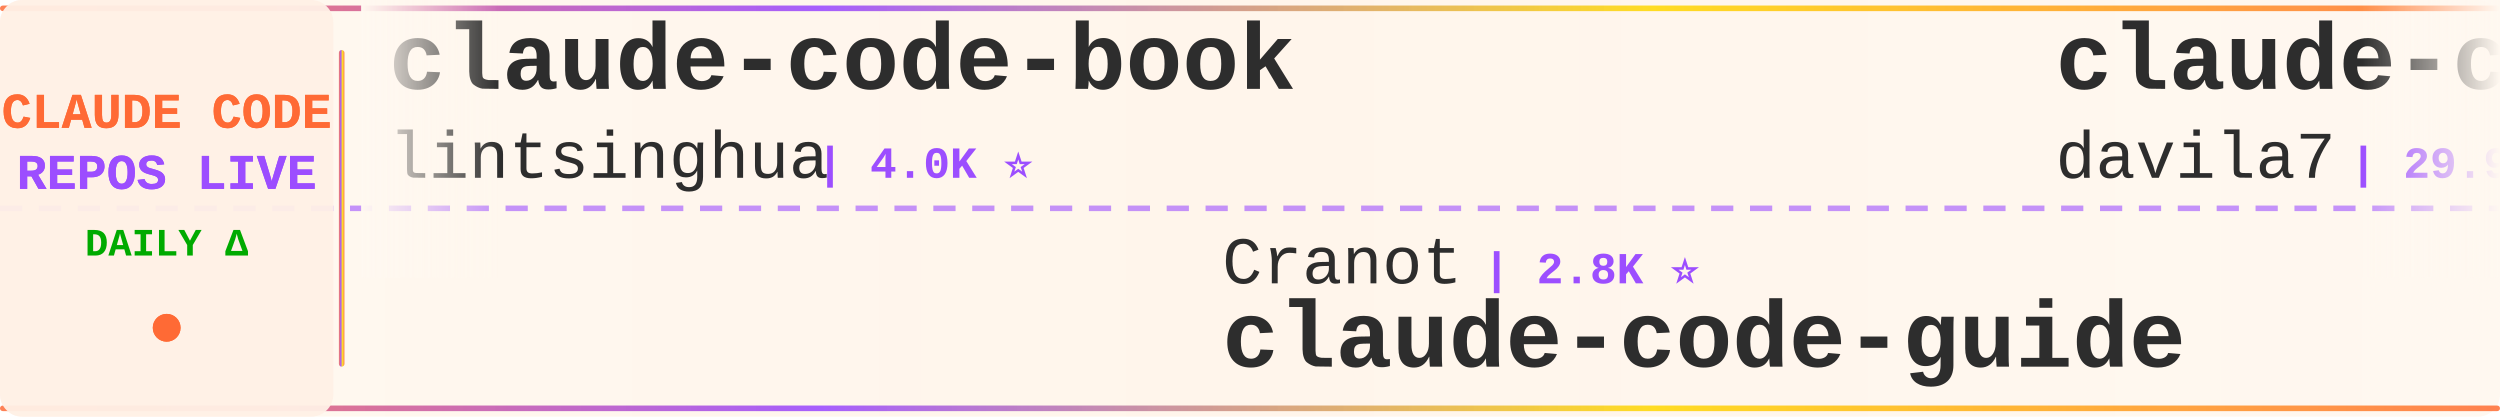
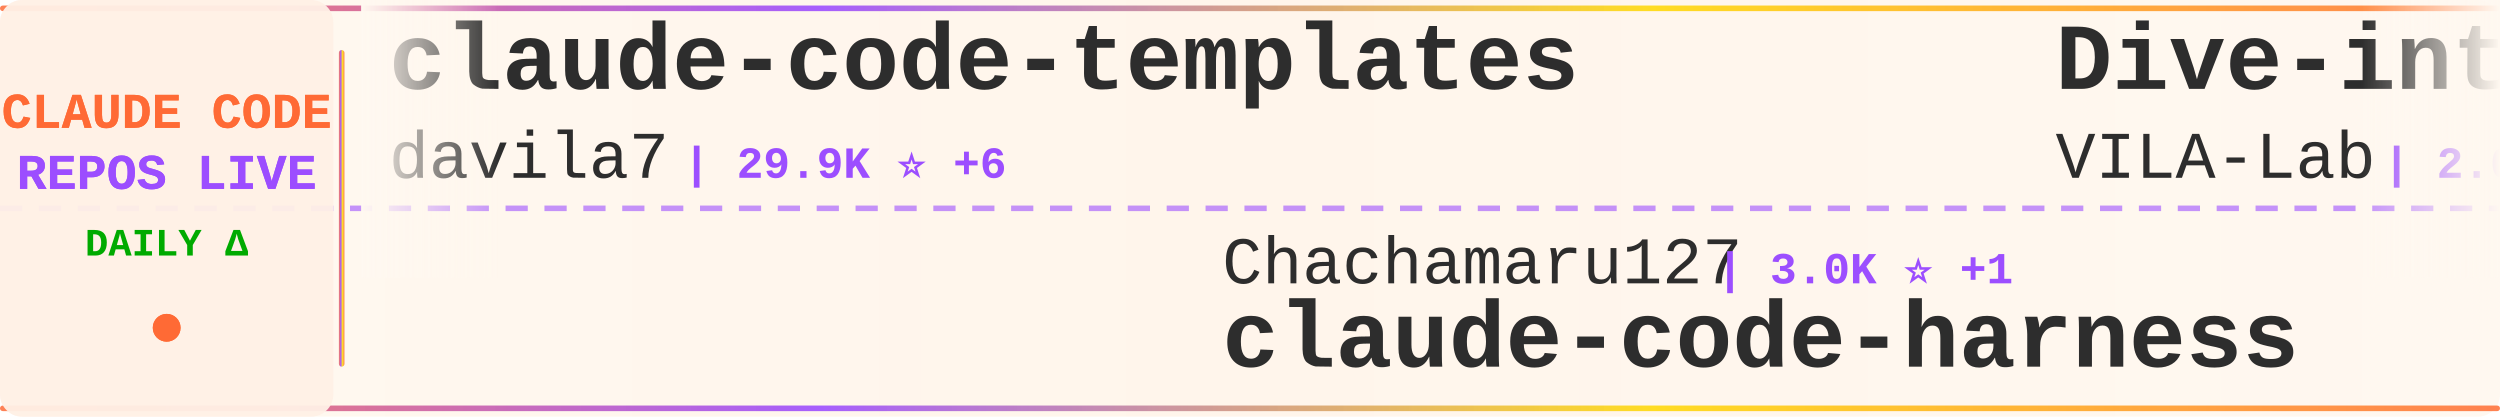
<svg xmlns="http://www.w3.org/2000/svg" width="900" height="150">
  <defs>
    <linearGradient id="tickerBg" x1="0%" y1="0%" x2="100%" y2="0%">
      <stop offset="0%" style="stop-color:#fff8f0;stop-opacity:0.98" />
      <stop offset="50%" style="stop-color:#fff5eb;stop-opacity:1" />
      <stop offset="100%" style="stop-color:#fff8f0;stop-opacity:0.98" />
    </linearGradient>
    <linearGradient id="borderGrad" x1="0%" y1="0%" x2="100%" y2="0%">
      <stop offset="0%" style="stop-color:#FF6B35;stop-opacity:0.85">
        <animate attributeName="stop-opacity" values="0.85;1;0.85" dur="2s" repeatCount="indefinite" />
      </stop>
      <stop offset="33%" style="stop-color:#9C4EFF;stop-opacity:0.9">
        <animate attributeName="stop-opacity" values="0.9;1;0.9" dur="2.2s" repeatCount="indefinite" />
      </stop>
      <stop offset="66%" style="stop-color:#FFD700;stop-opacity:0.85">
        <animate attributeName="stop-opacity" values="0.85;1;0.85" dur="1.8s" repeatCount="indefinite" />
      </stop>
      <stop offset="100%" style="stop-color:#FF6B35;stop-opacity:0.85">
        <animate attributeName="stop-opacity" values="0.85;1;0.85" dur="2s" repeatCount="indefinite" />
      </stop>
    </linearGradient>
    <filter id="textGlow">
      <feGaussianBlur stdDeviation="0.15" result="coloredBlur" />
      <feMerge>
        <feMergeNode in="coloredBlur" />
        <feMergeNode in="SourceGraphic" />
      </feMerge>
    </filter>
    <filter id="metricGlow">
      <feGaussianBlur stdDeviation="0.2" result="coloredBlur" />
      <feMerge>
        <feMergeNode in="coloredBlur" />
        <feMergeNode in="SourceGraphic" />
      </feMerge>
    </filter>
    <linearGradient id="leftFade" x1="0%" y1="0%" x2="100%" y2="0%">
      <stop offset="0%" style="stop-color:#fff8f0;stop-opacity:1" />
      <stop offset="100%" style="stop-color:#fff8f0;stop-opacity:0" />
    </linearGradient>
    <linearGradient id="rightFade" x1="0%" y1="0%" x2="100%" y2="0%">
      <stop offset="0%" style="stop-color:#fff8f0;stop-opacity:0" />
      <stop offset="100%" style="stop-color:#fff8f0;stop-opacity:1" />
    </linearGradient>
  </defs>
  <rect width="900" height="150" fill="url(#tickerBg)" rx="8" />
  <rect x="0" y="2" width="900" height="2" fill="url(#borderGrad)" rx="1" />
  <rect x="0" y="146" width="900" height="2" fill="url(#borderGrad)" rx="1" />
  <line x1="0" y1="75" x2="900" y2="75" stroke="#9C4EFF" stroke-width="2" stroke-dasharray="8 6" opacity="0.6" />
  <rect x="0" y="0" width="120" height="150" fill="#fff0e6" opacity="0.95" rx="8" />
  <text x="60" y="46" font-family="'Courier New', monospace" font-size="18" font-weight="bold" fill="#FF6B35" text-anchor="middle" filter="url(#textGlow)">
    CLAUDE CODE
  </text>
  <text x="60" y="68" font-family="'Courier New', monospace" font-size="18" font-weight="bold" fill="#9C4EFF" text-anchor="middle" filter="url(#textGlow)">
    REPOS LIVE
  </text>
  <text x="60" y="92" font-family="'Courier New', monospace" font-size="14" font-weight="bold" fill="#00aa00" text-anchor="middle">
    DAILY Δ
  </text>
  <circle cx="60" cy="118" r="5" fill="#FF6B35" filter="url(#metricGlow)">
    <animate attributeName="r" values="4;6;4" dur="1.5s" repeatCount="indefinite" />
    <animate attributeName="opacity" values="0.6;1;0.6" dur="1.5s" repeatCount="indefinite" />
  </circle>
  <rect x="122" y="18" width="2" height="114" fill="url(#borderGrad)" rx="1" />
  <clipPath id="tickerClip">
    <rect x="130" y="0" width="770" height="150" />
  </clipPath>
  <g clip-path="url(#tickerClip)">
    <g id="tickerItems">
      <animateTransform attributeName="transform" attributeType="XML" type="translate" from="0 0" to="-3000 0" dur="54s" repeatCount="indefinite" />
      <g transform="translate(0, 0)">
-         <text x="140" y="32" font-family="'Courier New', monospace" font-size="34" font-weight="bold" fill="#2d2d2d">claude-code-book</text>
-         <text x="140" y="64" font-family="'Courier New', monospace" font-size="24" font-weight="normal" fill="#2d2d2d" opacity="1.0">lintsinghua</text>
-         <text x="294" y="64" font-family="'Courier New', monospace" font-size="16" font-weight="bold" fill="#9C4EFF"> | 4.0K ⭐</text>
+         <text x="140" y="32" font-family="'Courier New', monospace" font-size="34" font-weight="bold" fill="#2d2d2d">claude-code-templates</text>
+         <text x="140" y="64" font-family="'Courier New', monospace" font-size="24" font-weight="normal" fill="#2d2d2d" opacity="1.0">davila7</text>
+         <text x="246" y="64" font-family="'Courier New', monospace" font-size="16" font-weight="bold" fill="#9C4EFF"> | 29.9K ⭐ +6</text>
      </g>
      <g transform="translate(300, 0)">
-         <text x="140" y="102" font-family="'Courier New', monospace" font-size="24" font-weight="normal" fill="#2d2d2d" opacity="1.0">Cranot</text>
-         <text x="234" y="102" font-family="'Courier New', monospace" font-size="16" font-weight="bold" fill="#9C4EFF"> | 2.8K ⭐</text>
-         <text x="140" y="132" font-family="'Courier New', monospace" font-size="34" font-weight="bold" fill="#2d2d2d">claude-code-guide</text>
+         <text x="140" y="102" font-family="'Courier New', monospace" font-size="24" font-weight="normal" fill="#2d2d2d" opacity="1.0">Chachamaru127</text>
+         <text x="318" y="102" font-family="'Courier New', monospace" font-size="16" font-weight="bold" fill="#9C4EFF"> | 3.0K ⭐ +1</text>
+         <text x="140" y="132" font-family="'Courier New', monospace" font-size="34" font-weight="bold" fill="#2d2d2d">claude-code-harness</text>
      </g>
      <g transform="translate(600, 0)">
-         <text x="140" y="32" font-family="'Courier New', monospace" font-size="34" font-weight="bold" fill="#2d2d2d">claude-code-templates</text>
-         <text x="140" y="64" font-family="'Courier New', monospace" font-size="24" font-weight="normal" fill="#2d2d2d" opacity="1.0">davila7</text>
-         <text x="246" y="64" font-family="'Courier New', monospace" font-size="16" font-weight="bold" fill="#9C4EFF"> | 29.9K ⭐ +3</text>
+         <text x="140" y="32" font-family="'Courier New', monospace" font-size="34" font-weight="bold" fill="#2d2d2d">Dive-into-Claude-Code</text>
+         <text x="140" y="64" font-family="'Courier New', monospace" font-size="24" font-weight="normal" fill="#2d2d2d" opacity="1.0">VILA-Lab</text>
+         <text x="258" y="64" font-family="'Courier New', monospace" font-size="16" font-weight="bold" fill="#9C4EFF"> | 2.0K ⭐</text>
      </g>
      <g transform="translate(900, 0)">
-         <text x="140" y="102" font-family="'Courier New', monospace" font-size="24" font-weight="normal" fill="#2d2d2d" opacity="1.0">tanbiralam</text>
-         <text x="282" y="102" font-family="'Courier New', monospace" font-size="16" font-weight="bold" fill="#9C4EFF"> | 2.1K ⭐</text>
+         <text x="140" y="102" font-family="'Courier New', monospace" font-size="24" font-weight="normal" fill="#2d2d2d" opacity="1.0">alex000kim</text>
+         <text x="282" y="102" font-family="'Courier New', monospace" font-size="16" font-weight="bold" fill="#9C4EFF"> | 231 ⭐</text>
        <text x="140" y="132" font-family="'Courier New', monospace" font-size="34" font-weight="bold" fill="#2d2d2d">claude-code</text>
      </g>
      <g transform="translate(1200, 0)">
-         <text x="140" y="32" font-family="'Courier New', monospace" font-size="34" font-weight="bold" fill="#2d2d2d">Claude-code</text>
-         <text x="140" y="64" font-family="'Courier New', monospace" font-size="24" font-weight="normal" fill="#2d2d2d" opacity="1.0">zstmfhy</text>
-         <text x="246" y="64" font-family="'Courier New', monospace" font-size="16" font-weight="bold" fill="#9C4EFF"> | 190 ⭐</text>
+         <text x="140" y="32" font-family="'Courier New', monospace" font-size="34" font-weight="bold" fill="#2d2d2d">claude-code</text>
+         <text x="140" y="64" font-family="'Courier New', monospace" font-size="24" font-weight="normal" fill="#2d2d2d" opacity="1.0">Tinkeringg-Lab</text>
+         <text x="330" y="64" font-family="'Courier New', monospace" font-size="16" font-weight="bold" fill="#9C4EFF"> | 211 ⭐</text>
      </g>
      <g transform="translate(1500, 0)">
-         <text x="140" y="102" font-family="'Courier New', monospace" font-size="24" font-weight="normal" fill="#2d2d2d" opacity="1.0">wanshuiyin</text>
-         <text x="282" y="102" font-family="'Courier New', monospace" font-size="16" font-weight="bold" fill="#9C4EFF"> | 13.8K ⭐ +4</text>
-         <text x="140" y="132" font-family="'Courier New', monospace" font-size="34" font-weight="bold" fill="#2d2d2d">Auto-claude-code-researc...</text>
+         <text x="140" y="102" font-family="'Courier New', monospace" font-size="24" font-weight="normal" fill="#2d2d2d" opacity="1.0">AprilNEA</text>
+         <text x="258" y="102" font-family="'Courier New', monospace" font-size="16" font-weight="bold" fill="#9C4EFF"> | 392 ⭐</text>
+         <text x="140" y="132" font-family="'Courier New', monospace" font-size="34" font-weight="bold" fill="#2d2d2d">claude-code-source</text>
      </g>
      <g transform="translate(1800, 0)">
-         <text x="140" y="32" font-family="'Courier New', monospace" font-size="34" font-weight="bold" fill="#2d2d2d">ralph-claude-code</text>
-         <text x="140" y="64" font-family="'Courier New', monospace" font-size="24" font-weight="normal" fill="#2d2d2d" opacity="1.0">frankbria</text>
-         <text x="270" y="64" font-family="'Courier New', monospace" font-size="16" font-weight="bold" fill="#9C4EFF"> | 9.6K ⭐</text>
+         <text x="140" y="32" font-family="'Courier New', monospace" font-size="34" font-weight="bold" fill="#2d2d2d">claude-code</text>
+         <text x="140" y="64" font-family="'Courier New', monospace" font-size="24" font-weight="normal" fill="#2d2d2d" opacity="1.0">RishabhK103</text>
+         <text x="294" y="64" font-family="'Courier New', monospace" font-size="16" font-weight="bold" fill="#9C4EFF"> | 105 ⭐</text>
      </g>
      <g transform="translate(2100, 0)">
-         <text x="140" y="102" font-family="'Courier New', monospace" font-size="24" font-weight="normal" fill="#2d2d2d" opacity="1.0">OrcaWhisper</text>
-         <text x="294" y="102" font-family="'Courier New', monospace" font-size="16" font-weight="bold" fill="#9C4EFF"> | 86 ⭐</text>
-         <text x="140" y="132" font-family="'Courier New', monospace" font-size="34" font-weight="bold" fill="#2d2d2d">Claude-Code</text>
+         <text x="140" y="102" font-family="'Courier New', monospace" font-size="24" font-weight="normal" fill="#2d2d2d" opacity="1.0">diet103</text>
+         <text x="246" y="102" font-family="'Courier New', monospace" font-size="16" font-weight="bold" fill="#9C4EFF"> | 10.0K ⭐</text>
+         <text x="140" y="132" font-family="'Courier New', monospace" font-size="34" font-weight="bold" fill="#2d2d2d">claude-code-infrastructu...</text>
      </g>
      <g transform="translate(2400, 0)">
-         <text x="140" y="32" font-family="'Courier New', monospace" font-size="34" font-weight="bold" fill="#2d2d2d">claude-coder</text>
-         <text x="140" y="64" font-family="'Courier New', monospace" font-size="24" font-weight="normal" fill="#2d2d2d" opacity="1.0">kodu-ai</text>
-         <text x="246" y="64" font-family="'Courier New', monospace" font-size="16" font-weight="bold" fill="#9C4EFF"> | 5.3K ⭐</text>
+         <text x="140" y="32" font-family="'Courier New', monospace" font-size="34" font-weight="bold" fill="#2d2d2d">claude-code-local</text>
+         <text x="140" y="64" font-family="'Courier New', monospace" font-size="24" font-weight="normal" fill="#2d2d2d" opacity="1.0">nicedreamzapp</text>
+         <text x="318" y="64" font-family="'Courier New', monospace" font-size="16" font-weight="bold" fill="#9C4EFF"> | 3.0K ⭐ +1</text>
      </g>
      <g transform="translate(2700, 0)">
-         <text x="140" y="102" font-family="'Courier New', monospace" font-size="24" font-weight="normal" fill="#2d2d2d" opacity="1.0">lorryjovens-hub</text>
-         <text x="342" y="102" font-family="'Courier New', monospace" font-size="16" font-weight="bold" fill="#9C4EFF"> | 1.7K ⭐</text>
-         <text x="140" y="132" font-family="'Courier New', monospace" font-size="34" font-weight="bold" fill="#2d2d2d">claude-code-rust</text>
+         <text x="140" y="102" font-family="'Courier New', monospace" font-size="24" font-weight="normal" fill="#2d2d2d" opacity="1.0">https-deeplearning-ai</text>
+         <text x="414" y="102" font-family="'Courier New', monospace" font-size="16" font-weight="bold" fill="#9C4EFF"> | 536 ⭐</text>
+         <text x="140" y="132" font-family="'Courier New', monospace" font-size="34" font-weight="bold" fill="#2d2d2d">sc-claude-code-files</text>
      </g>
      <g transform="translate(3000, 0)">
-         <text x="140" y="32" font-family="'Courier New', monospace" font-size="34" font-weight="bold" fill="#2d2d2d">claude-code-book</text>
-         <text x="140" y="64" font-family="'Courier New', monospace" font-size="24" font-weight="normal" fill="#2d2d2d" opacity="1.0">lintsinghua</text>
-         <text x="294" y="64" font-family="'Courier New', monospace" font-size="16" font-weight="bold" fill="#9C4EFF"> | 4.0K ⭐</text>
+         <text x="140" y="32" font-family="'Courier New', monospace" font-size="34" font-weight="bold" fill="#2d2d2d">claude-code-templates</text>
+         <text x="140" y="64" font-family="'Courier New', monospace" font-size="24" font-weight="normal" fill="#2d2d2d" opacity="1.0">davila7</text>
+         <text x="246" y="64" font-family="'Courier New', monospace" font-size="16" font-weight="bold" fill="#9C4EFF"> | 29.9K ⭐ +6</text>
      </g>
      <g transform="translate(3300, 0)">
-         <text x="140" y="102" font-family="'Courier New', monospace" font-size="24" font-weight="normal" fill="#2d2d2d" opacity="1.0">Cranot</text>
-         <text x="234" y="102" font-family="'Courier New', monospace" font-size="16" font-weight="bold" fill="#9C4EFF"> | 2.8K ⭐</text>
-         <text x="140" y="132" font-family="'Courier New', monospace" font-size="34" font-weight="bold" fill="#2d2d2d">claude-code-guide</text>
+         <text x="140" y="102" font-family="'Courier New', monospace" font-size="24" font-weight="normal" fill="#2d2d2d" opacity="1.0">Chachamaru127</text>
+         <text x="318" y="102" font-family="'Courier New', monospace" font-size="16" font-weight="bold" fill="#9C4EFF"> | 3.0K ⭐ +1</text>
+         <text x="140" y="132" font-family="'Courier New', monospace" font-size="34" font-weight="bold" fill="#2d2d2d">claude-code-harness</text>
      </g>
      <g transform="translate(3600, 0)">
-         <text x="140" y="32" font-family="'Courier New', monospace" font-size="34" font-weight="bold" fill="#2d2d2d">claude-code-templates</text>
-         <text x="140" y="64" font-family="'Courier New', monospace" font-size="24" font-weight="normal" fill="#2d2d2d" opacity="1.0">davila7</text>
-         <text x="246" y="64" font-family="'Courier New', monospace" font-size="16" font-weight="bold" fill="#9C4EFF"> | 29.9K ⭐ +3</text>
+         <text x="140" y="32" font-family="'Courier New', monospace" font-size="34" font-weight="bold" fill="#2d2d2d">Dive-into-Claude-Code</text>
+         <text x="140" y="64" font-family="'Courier New', monospace" font-size="24" font-weight="normal" fill="#2d2d2d" opacity="1.0">VILA-Lab</text>
+         <text x="258" y="64" font-family="'Courier New', monospace" font-size="16" font-weight="bold" fill="#9C4EFF"> | 2.0K ⭐</text>
      </g>
      <g transform="translate(3900, 0)">
-         <text x="140" y="102" font-family="'Courier New', monospace" font-size="24" font-weight="normal" fill="#2d2d2d" opacity="1.0">tanbiralam</text>
-         <text x="282" y="102" font-family="'Courier New', monospace" font-size="16" font-weight="bold" fill="#9C4EFF"> | 2.1K ⭐</text>
+         <text x="140" y="102" font-family="'Courier New', monospace" font-size="24" font-weight="normal" fill="#2d2d2d" opacity="1.0">alex000kim</text>
+         <text x="282" y="102" font-family="'Courier New', monospace" font-size="16" font-weight="bold" fill="#9C4EFF"> | 231 ⭐</text>
        <text x="140" y="132" font-family="'Courier New', monospace" font-size="34" font-weight="bold" fill="#2d2d2d">claude-code</text>
      </g>
    </g>
  </g>
  <rect x="130" y="0" width="50" height="100" fill="url(#leftFade)" />
  <rect x="850" y="0" width="50" height="100" fill="url(#rightFade)" />
</svg>
